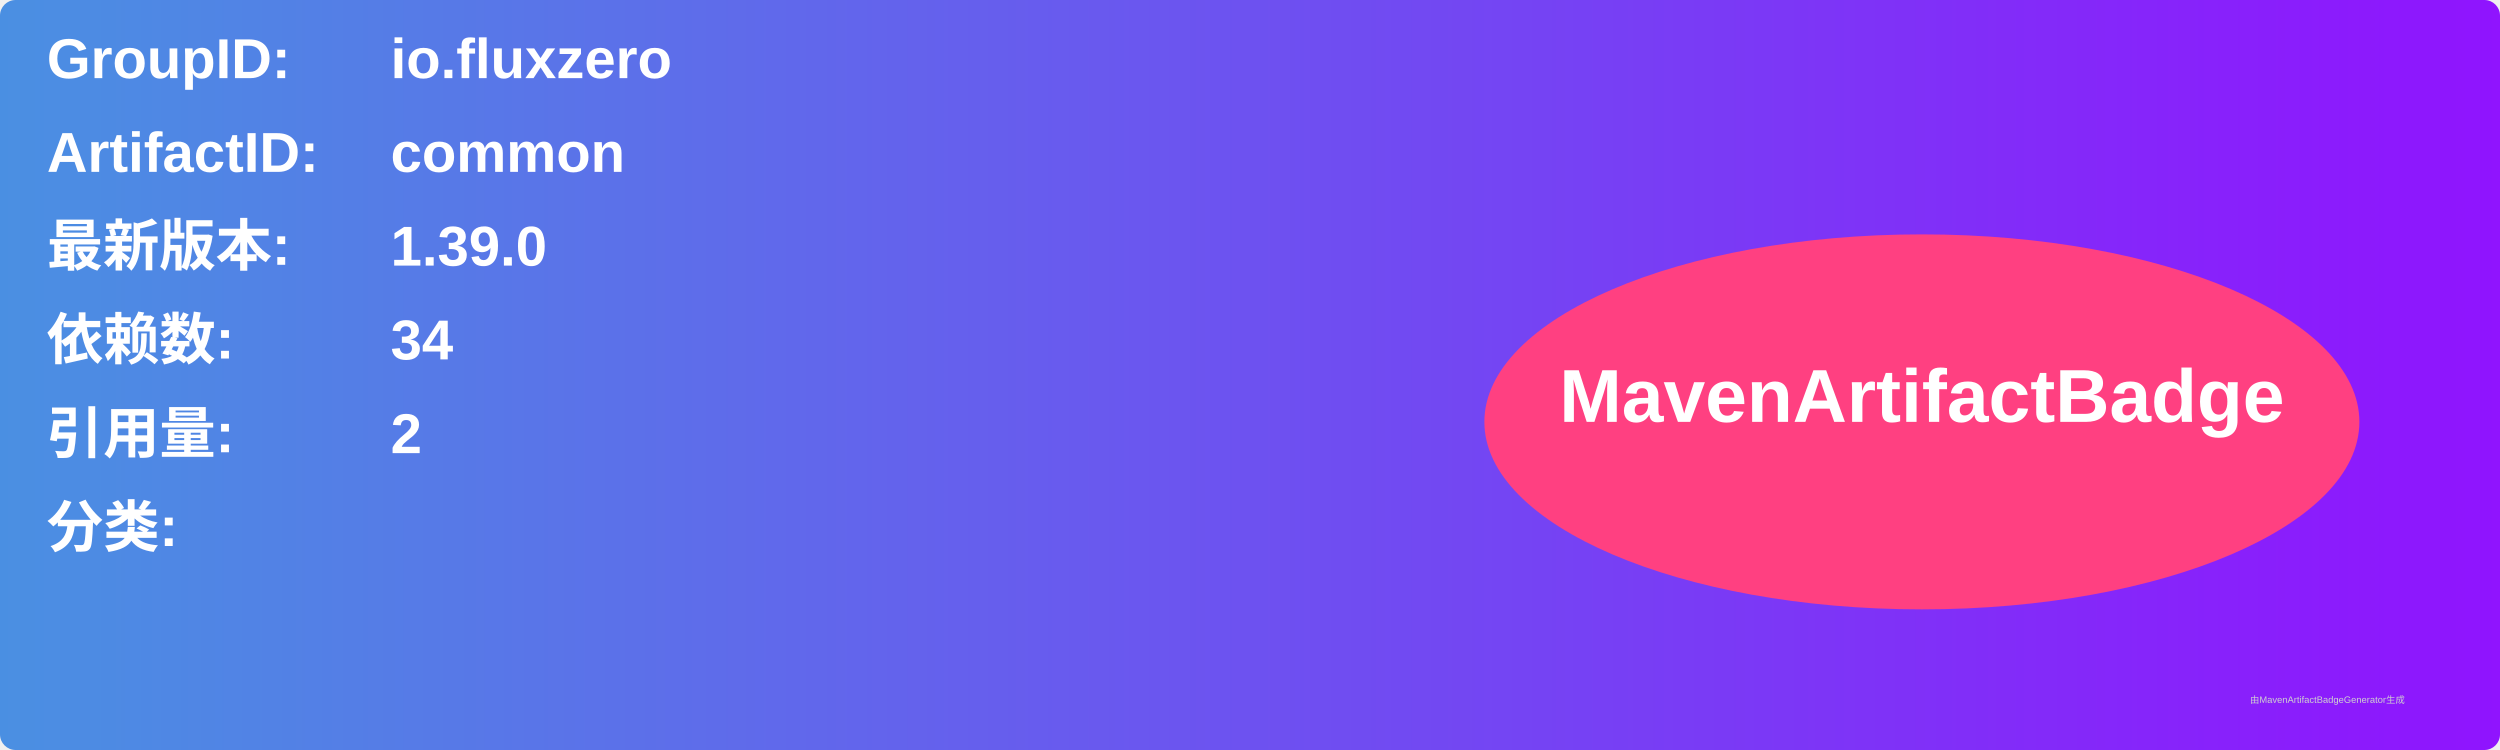
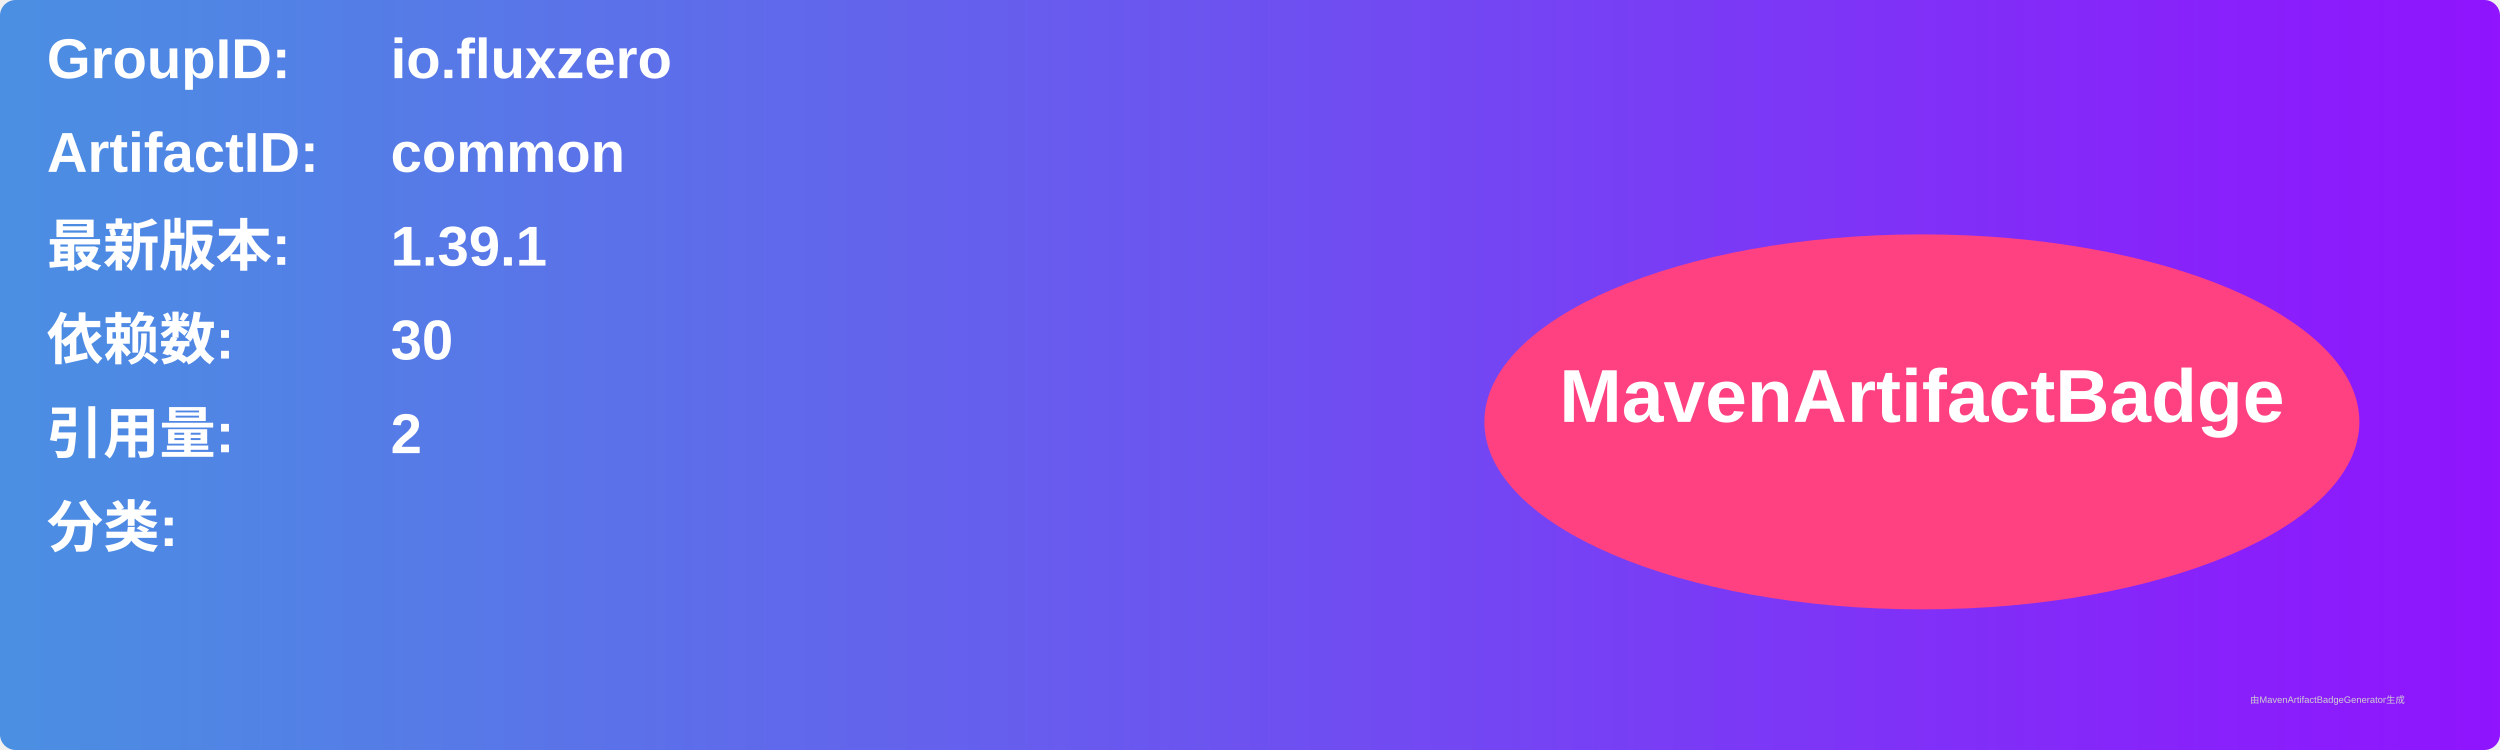
<svg xmlns="http://www.w3.org/2000/svg" width="800" height="240" viewBox="0 0 800 240">
  <linearGradient id="grad" x1="0%" y1="0%" x2="100%" y2="0%">
    <stop offset="0%" stop-color="#4a90e2" />
    <stop offset="100%" stop-color="#9013fe" />
  </linearGradient>
  <rect width="100%" height="100%" rx="5" ry="5" fill="url(#grad)" />
  <g transform="translate(15, 15)">
    <text x="0" y="10" font-family="Arial" font-size="18" fill="white" font-weight="bold" width="260">GroupID:</text>
    <text x="110" y="10" font-family="Arial" font-size="18" fill="white" font-weight="bold" width="460">io.fluxzero</text>
    <text x="0" y="40" font-family="Arial" font-size="18" fill="white" font-weight="bold" width="260">ArtifactID:</text>
    <text x="110" y="40" font-family="Arial" font-size="18" fill="white" font-weight="bold" width="460">common</text>
    <text x="0" y="70" font-family="Arial" font-size="18" fill="white" font-weight="bold">最新版本:</text>
    <text x="110" y="70" font-family="Arial" font-size="18" fill="white" font-weight="bold">
-       <tspan font-weight="bold">1.39.0</tspan>
+       <tspan font-weight="bold">1.39.1</tspan>
    </text>
    <text x="0" y="100" font-family="Arial" font-size="18" fill="white" font-weight="bold">依赖数: </text>
    <text x="110" y="100" font-family="Arial" font-size="18" fill="white">
-       <tspan font-weight="bold">34</tspan>
+       <tspan font-weight="bold">30</tspan>
    </text>
    <text x="0" y="130" font-family="Arial" font-size="18" fill="white" font-weight="bold">引用量: </text>
    <text x="110" y="130" font-family="Arial" font-size="18" fill="white">
      <tspan font-weight="bold">2</tspan>
    </text>
    <text x="0" y="160" font-family="Arial" font-size="18" fill="white" font-weight="bold">分类:</text>
    <text x="10" y="190" font-family="Arial" font-size="10" fill="white">
      <tspan font-weight="bold" />
    </text>
    <ellipse cx="600" cy="120" rx="140" ry="60" fill="#ff4081" />
    <text x="600" y="120" text-anchor="middle" font-family="Arial" font-size="24" fill="white" font-weight="bold">MavenArtifactBadge</text>
  </g>
  <text x="720" y="225" font-family="Arial" font-size="3" fill="#d0d0d0">由MavenArtifactBadgeGenerator生成</text>
</svg>
